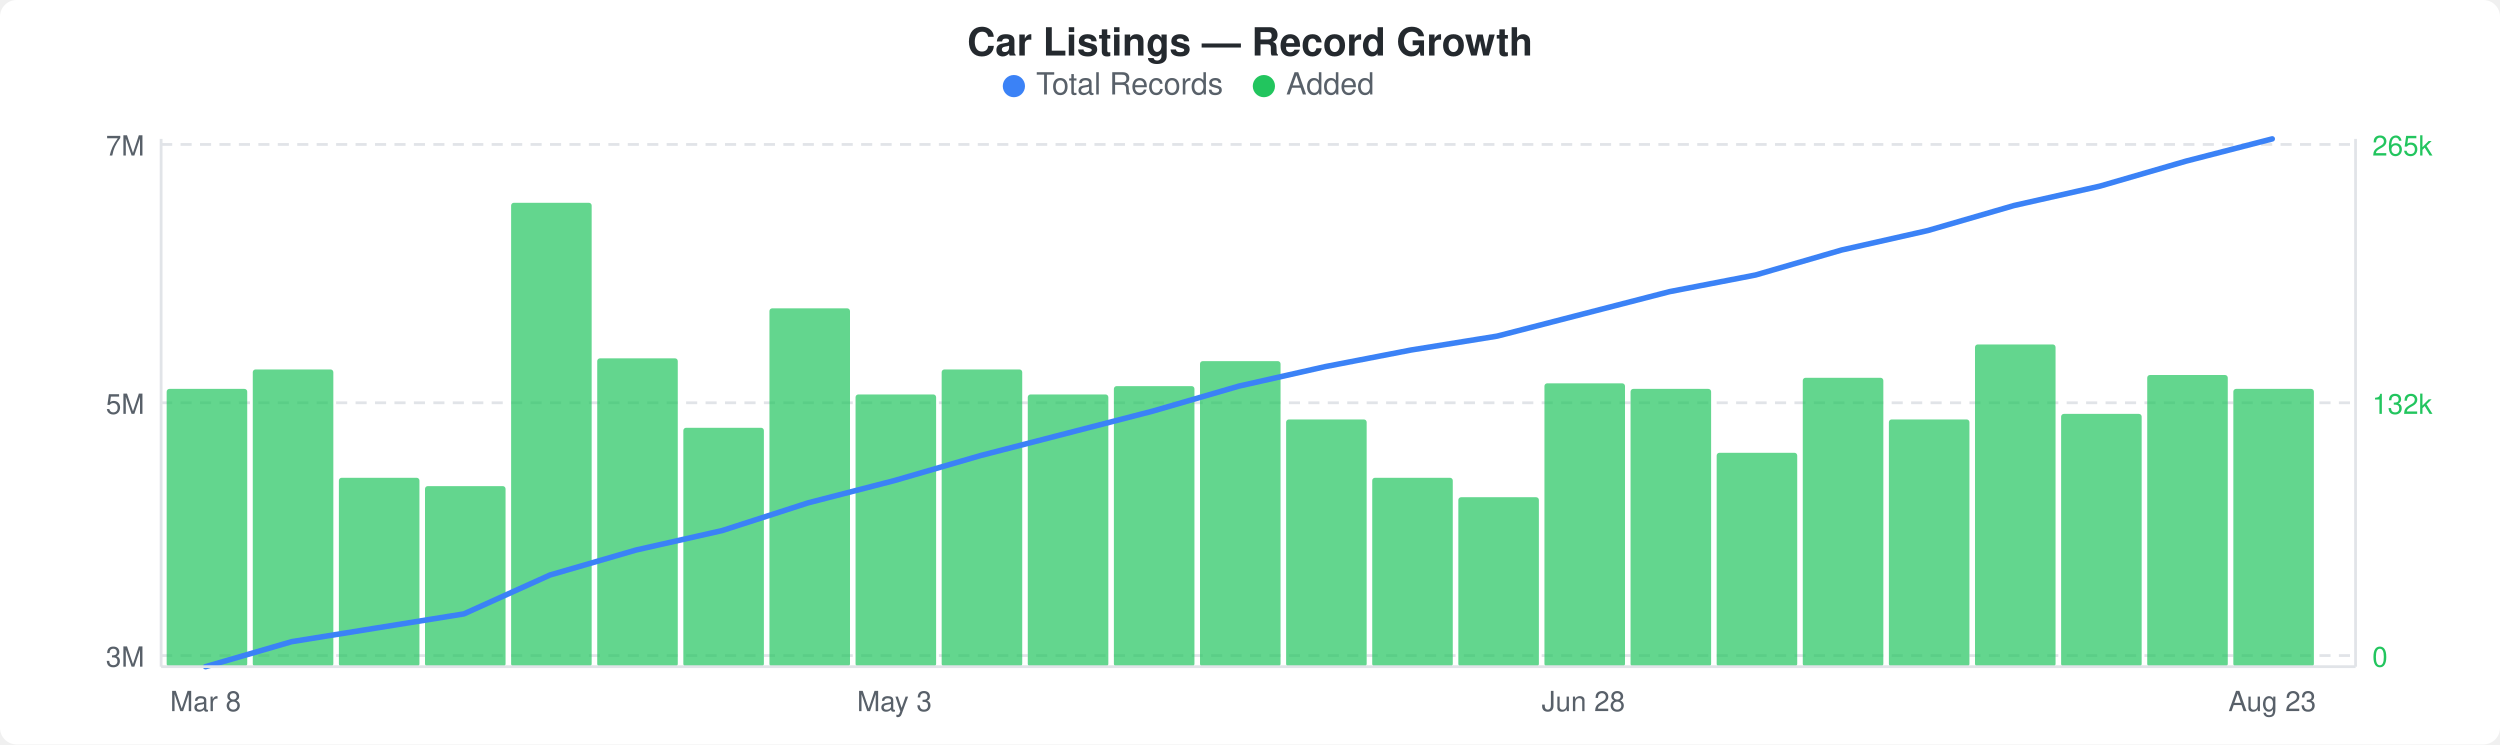
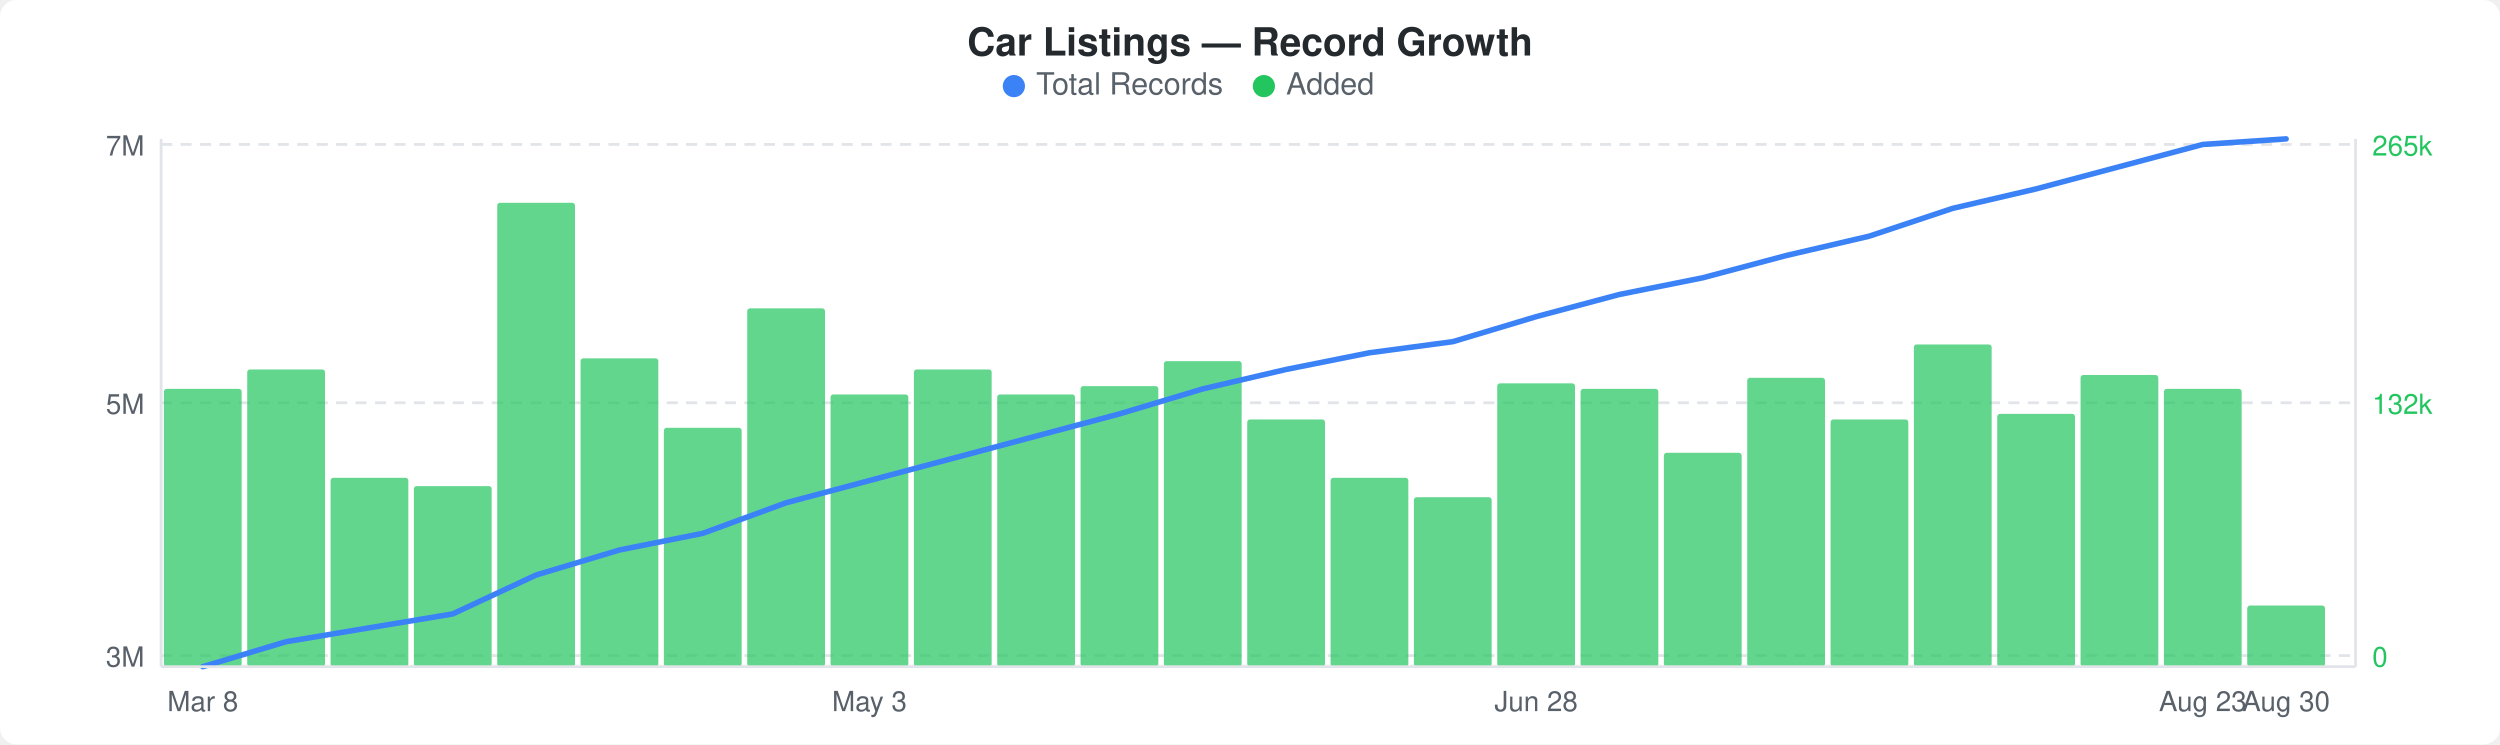
<svg xmlns="http://www.w3.org/2000/svg" width="900" height="268" viewBox="0 0 900 268">
  <rect width="900" height="268" fill="#ffffff" rx="6" ry="6" />
  <text x="450" y="20" text-anchor="middle" font-family="-apple-system, BlinkMacSystemFont, &quot;Segoe UI&quot;, Helvetica, Arial, sans-serif" font-size="14" font-weight="600" fill="#24292e">Car Listings — Record Growth</text>
  <circle cx="365" cy="31" r="4" fill="#3b82f6" />
  <text x="373" y="34" font-family="-apple-system, BlinkMacSystemFont, &quot;Segoe UI&quot;, Helvetica, Arial, sans-serif" font-size="11" fill="#586069">Total Records</text>
  <circle cx="455" cy="31" r="4" fill="#22c55e" />
  <text x="463" y="34" font-family="-apple-system, BlinkMacSystemFont, &quot;Segoe UI&quot;, Helvetica, Arial, sans-serif" font-size="11" fill="#586069">Added</text>
  <line x1="58" y1="52" x2="848" y2="52" stroke="#e1e4e8" stroke-width="1" stroke-dasharray="4,3" />
  <line x1="58" y1="145" x2="848" y2="145" stroke="#e1e4e8" stroke-width="1" stroke-dasharray="4,3" />
  <line x1="58" y1="236" x2="848" y2="236" stroke="#e1e4e8" stroke-width="1" stroke-dasharray="4,3" />
-   <rect x="60" y="140" width="29" height="100" rx="1" fill="#22c55eb3" />
-   <rect x="91" y="133" width="29" height="107" rx="1" fill="#22c55eb3" />
-   <rect x="122" y="172" width="29" height="68" rx="1" fill="#22c55eb3" />
-   <rect x="153" y="175" width="29" height="65" rx="1" fill="#22c55eb3" />
-   <rect x="184" y="73" width="29" height="167" rx="1" fill="#22c55eb3" />
-   <rect x="215" y="129" width="29" height="111" rx="1" fill="#22c55eb3" />
-   <rect x="246" y="154" width="29" height="86" rx="1" fill="#22c55eb3" />
-   <rect x="277" y="111" width="29" height="129" rx="1" fill="#22c55eb3" />
-   <rect x="308" y="142" width="29" height="98" rx="1" fill="#22c55eb3" />
-   <rect x="339" y="133" width="29" height="107" rx="1" fill="#22c55eb3" />
-   <rect x="370" y="142" width="29" height="98" rx="1" fill="#22c55eb3" />
-   <rect x="401" y="139" width="29" height="101" rx="1" fill="#22c55eb3" />
-   <rect x="432" y="130" width="29" height="110" rx="1" fill="#22c55eb3" />
-   <rect x="463" y="151" width="29" height="89" rx="1" fill="#22c55eb3" />
-   <rect x="494" y="172" width="29" height="68" rx="1" fill="#22c55eb3" />
-   <rect x="525" y="179" width="29" height="61" rx="1" fill="#22c55eb3" />
-   <rect x="556" y="138" width="29" height="102" rx="1" fill="#22c55eb3" />
-   <rect x="587" y="140" width="29" height="100" rx="1" fill="#22c55eb3" />
-   <rect x="618" y="163" width="29" height="77" rx="1" fill="#22c55eb3" />
-   <rect x="649" y="136" width="29" height="104" rx="1" fill="#22c55eb3" />
-   <rect x="680" y="151" width="29" height="89" rx="1" fill="#22c55eb3" />
-   <rect x="711" y="124" width="29" height="116" rx="1" fill="#22c55eb3" />
-   <rect x="742" y="149" width="29" height="91" rx="1" fill="#22c55eb3" />
-   <rect x="773" y="135" width="29" height="105" rx="1" fill="#22c55eb3" />
-   <rect x="804" y="140" width="29" height="100" rx="1" fill="#22c55eb3" />
-   <polyline points="74,240 105,231 136,226 167,221 198,207 229,198 260,191 291,181 322,173 353,164 384,156 415,148 446,139 477,132 508,126 539,121 570,113 601,105 632,99 663,90 694,83 725,74 756,67 787,58 818,50" fill="none" stroke="#3b82f6" stroke-width="2" stroke-linejoin="round" stroke-linecap="round" />
+   <rect x="59" y="140" width="28" height="100" rx="1" fill="#22c55eb3" />
+   <rect x="89" y="133" width="28" height="107" rx="1" fill="#22c55eb3" />
+   <rect x="119" y="172" width="28" height="68" rx="1" fill="#22c55eb3" />
+   <rect x="149" y="175" width="28" height="65" rx="1" fill="#22c55eb3" />
+   <rect x="179" y="73" width="28" height="167" rx="1" fill="#22c55eb3" />
+   <rect x="209" y="129" width="28" height="111" rx="1" fill="#22c55eb3" />
+   <rect x="239" y="154" width="28" height="86" rx="1" fill="#22c55eb3" />
+   <rect x="269" y="111" width="28" height="129" rx="1" fill="#22c55eb3" />
+   <rect x="299" y="142" width="28" height="98" rx="1" fill="#22c55eb3" />
+   <rect x="329" y="133" width="28" height="107" rx="1" fill="#22c55eb3" />
+   <rect x="359" y="142" width="28" height="98" rx="1" fill="#22c55eb3" />
+   <rect x="389" y="139" width="28" height="101" rx="1" fill="#22c55eb3" />
+   <rect x="419" y="130" width="28" height="110" rx="1" fill="#22c55eb3" />
+   <rect x="449" y="151" width="28" height="89" rx="1" fill="#22c55eb3" />
+   <rect x="479" y="172" width="28" height="68" rx="1" fill="#22c55eb3" />
+   <rect x="509" y="179" width="28" height="61" rx="1" fill="#22c55eb3" />
+   <rect x="539" y="138" width="28" height="102" rx="1" fill="#22c55eb3" />
+   <rect x="569" y="140" width="28" height="100" rx="1" fill="#22c55eb3" />
+   <rect x="599" y="163" width="28" height="77" rx="1" fill="#22c55eb3" />
+   <rect x="629" y="136" width="28" height="104" rx="1" fill="#22c55eb3" />
+   <rect x="659" y="151" width="28" height="89" rx="1" fill="#22c55eb3" />
+   <rect x="689" y="124" width="28" height="116" rx="1" fill="#22c55eb3" />
+   <rect x="719" y="149" width="28" height="91" rx="1" fill="#22c55eb3" />
+   <rect x="749" y="135" width="28" height="105" rx="1" fill="#22c55eb3" />
+   <rect x="779" y="140" width="28" height="100" rx="1" fill="#22c55eb3" />
+   <rect x="809" y="218" width="28" height="22" rx="1" fill="#22c55eb3" />
+   <polyline points="73,240 103,231 133,226 163,221 193,207 223,198 253,192 283,181 313,173 343,165 373,157 403,149 433,140 463,133 493,127 523,123 553,114 583,106 613,100 643,92 673,85 703,75 733,68 763,60 793,52 823,50" fill="none" stroke="#3b82f6" stroke-width="2" stroke-linejoin="round" stroke-linecap="round" />
  <text x="52" y="56" text-anchor="end" font-family="-apple-system, BlinkMacSystemFont, &quot;Segoe UI&quot;, Helvetica, Arial, sans-serif" font-size="10" fill="#586069">7M</text>
  <text x="52" y="149" text-anchor="end" font-family="-apple-system, BlinkMacSystemFont, &quot;Segoe UI&quot;, Helvetica, Arial, sans-serif" font-size="10" fill="#586069">5M</text>
  <text x="52" y="240" text-anchor="end" font-family="-apple-system, BlinkMacSystemFont, &quot;Segoe UI&quot;, Helvetica, Arial, sans-serif" font-size="10" fill="#586069">3M</text>
  <text x="854" y="56" text-anchor="start" font-family="-apple-system, BlinkMacSystemFont, &quot;Segoe UI&quot;, Helvetica, Arial, sans-serif" font-size="10" fill="#22c55e">265k</text>
  <text x="854" y="149" text-anchor="start" font-family="-apple-system, BlinkMacSystemFont, &quot;Segoe UI&quot;, Helvetica, Arial, sans-serif" font-size="10" fill="#22c55e">132k</text>
  <text x="854" y="240" text-anchor="start" font-family="-apple-system, BlinkMacSystemFont, &quot;Segoe UI&quot;, Helvetica, Arial, sans-serif" font-size="10" fill="#22c55e">0</text>
  <line x1="58" y1="50" x2="58" y2="240" stroke="#e1e4e8" stroke-width="1" />
  <line x1="58" y1="240" x2="848" y2="240" stroke="#e1e4e8" stroke-width="1" />
  <line x1="848" y1="50" x2="848" y2="240" stroke="#e1e4e8" stroke-width="1" />
-   <text x="74" y="256" text-anchor="middle" font-family="-apple-system, BlinkMacSystemFont, &quot;Segoe UI&quot;, Helvetica, Arial, sans-serif" font-size="10" fill="#586069">Mar 8</text>
-   <text x="322" y="256" text-anchor="middle" font-family="-apple-system, BlinkMacSystemFont, &quot;Segoe UI&quot;, Helvetica, Arial, sans-serif" font-size="10" fill="#586069">May 3</text>
-   <text x="570" y="256" text-anchor="middle" font-family="-apple-system, BlinkMacSystemFont, &quot;Segoe UI&quot;, Helvetica, Arial, sans-serif" font-size="10" fill="#586069">Jun 28</text>
-   <text x="818" y="256" text-anchor="middle" font-family="-apple-system, BlinkMacSystemFont, &quot;Segoe UI&quot;, Helvetica, Arial, sans-serif" font-size="10" fill="#586069">Aug 23</text>
+   <text x="73" y="256" text-anchor="middle" font-family="-apple-system, BlinkMacSystemFont, &quot;Segoe UI&quot;, Helvetica, Arial, sans-serif" font-size="10" fill="#586069">Mar 8</text>
+   <text x="313" y="256" text-anchor="middle" font-family="-apple-system, BlinkMacSystemFont, &quot;Segoe UI&quot;, Helvetica, Arial, sans-serif" font-size="10" fill="#586069">May 3</text>
+   <text x="553" y="256" text-anchor="middle" font-family="-apple-system, BlinkMacSystemFont, &quot;Segoe UI&quot;, Helvetica, Arial, sans-serif" font-size="10" fill="#586069">Jun 28</text>
+   <text x="793" y="256" text-anchor="middle" font-family="-apple-system, BlinkMacSystemFont, &quot;Segoe UI&quot;, Helvetica, Arial, sans-serif" font-size="10" fill="#586069">Aug 23</text>
+   <text x="823" y="256" text-anchor="middle" font-family="-apple-system, BlinkMacSystemFont, &quot;Segoe UI&quot;, Helvetica, Arial, sans-serif" font-size="10" fill="#586069">Aug 30</text>
</svg>
